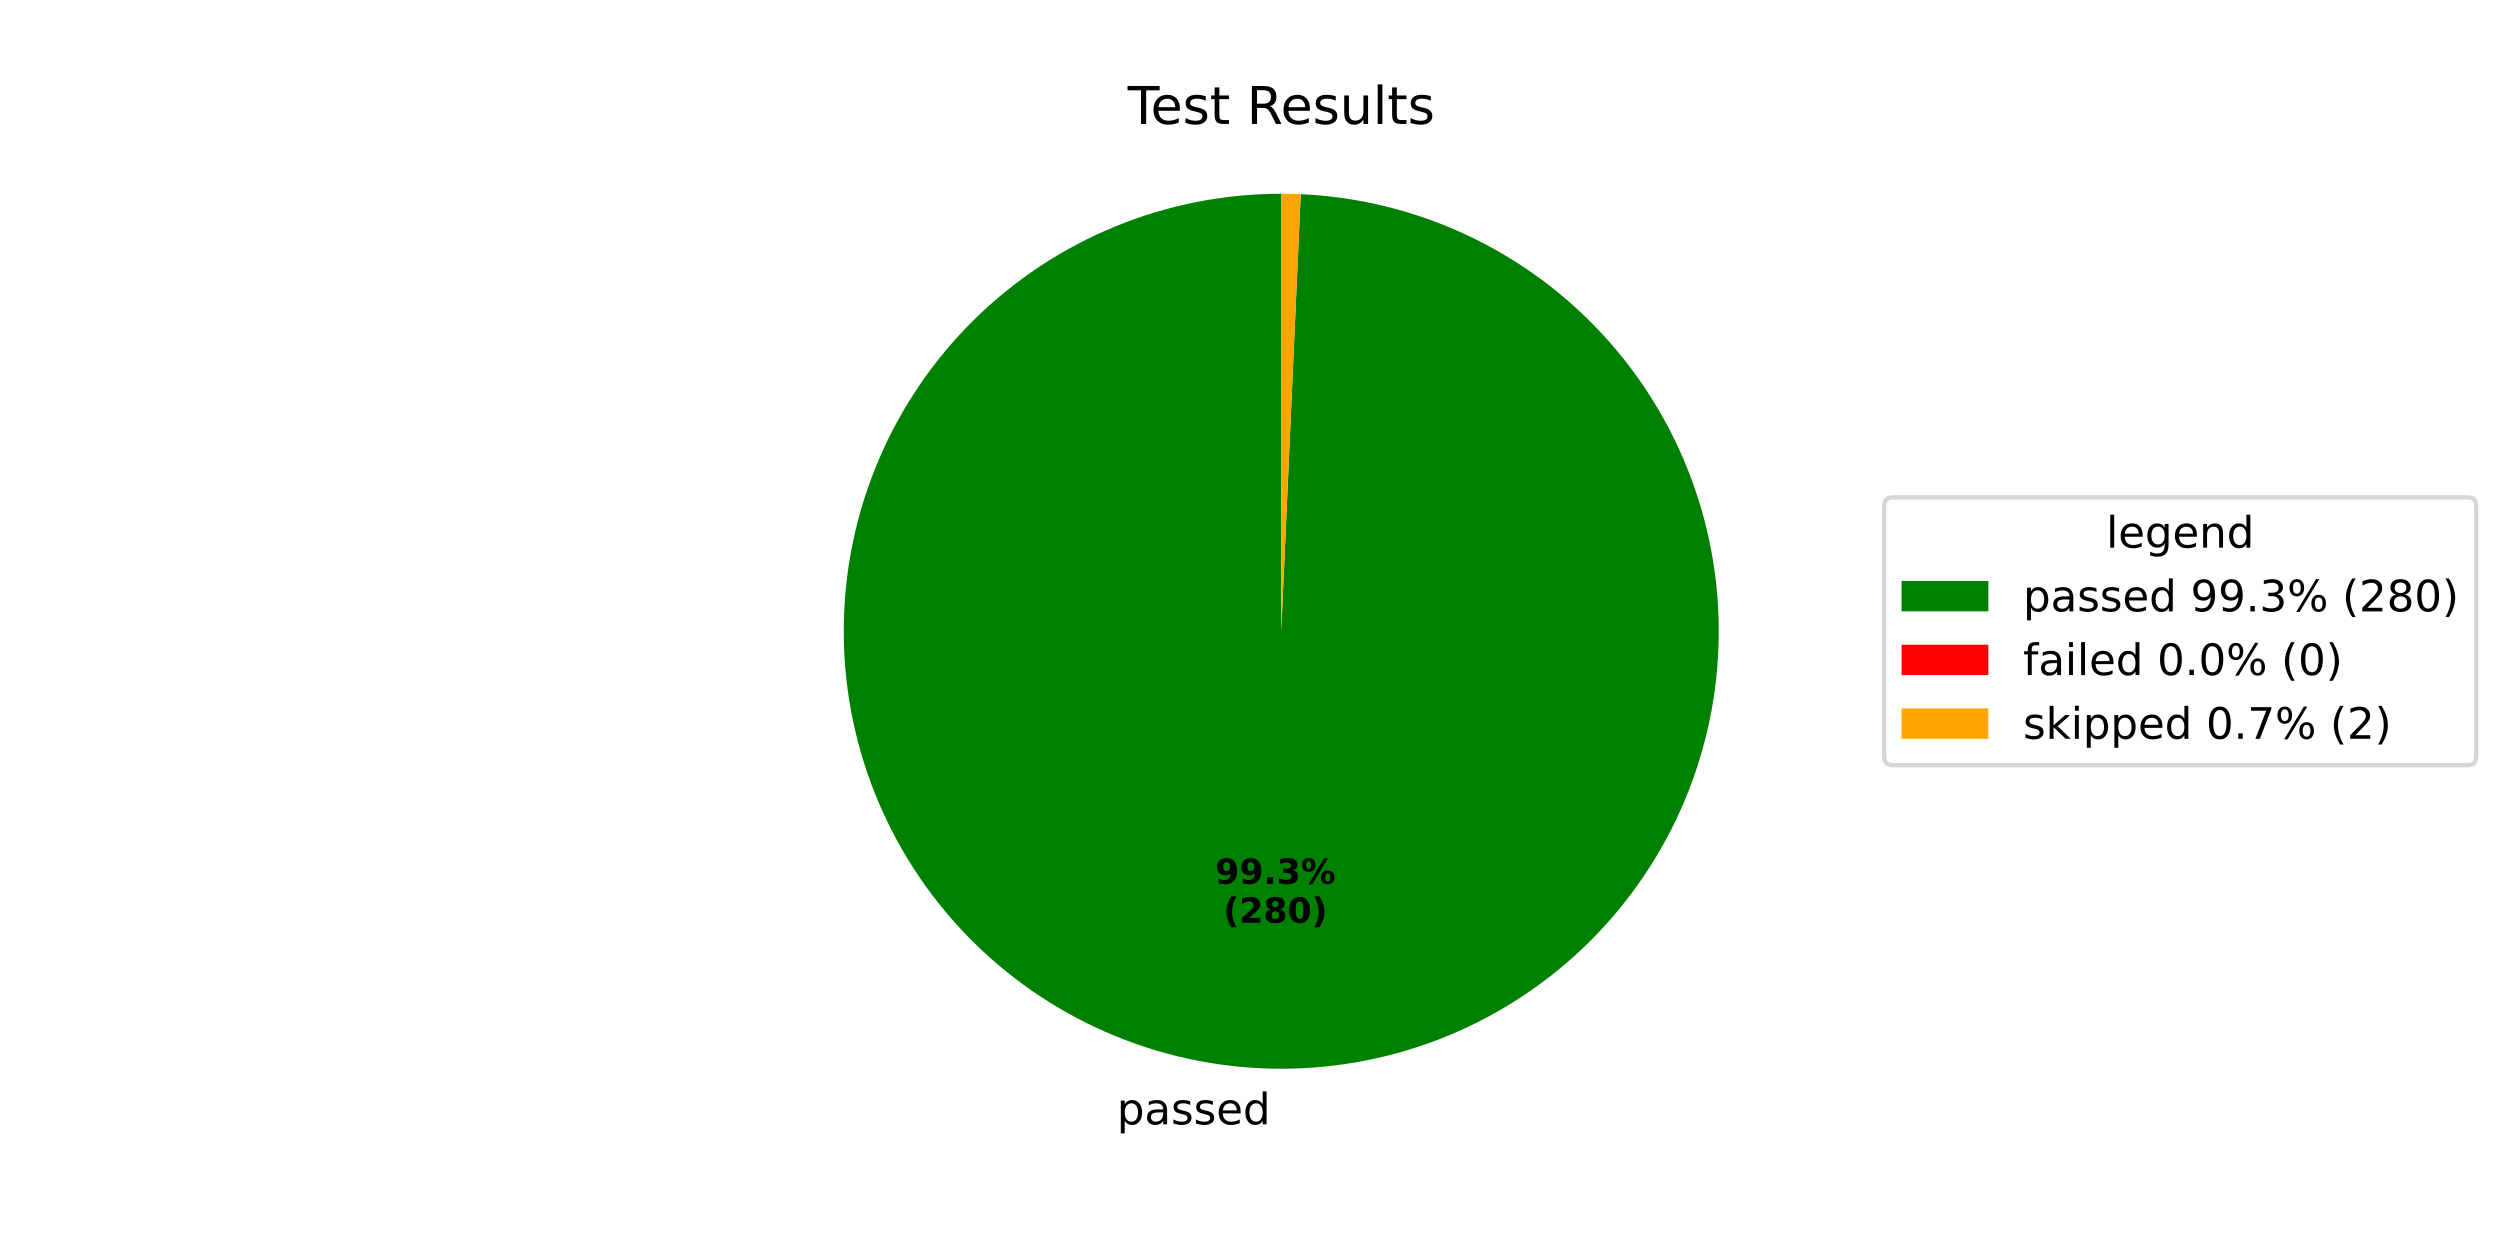
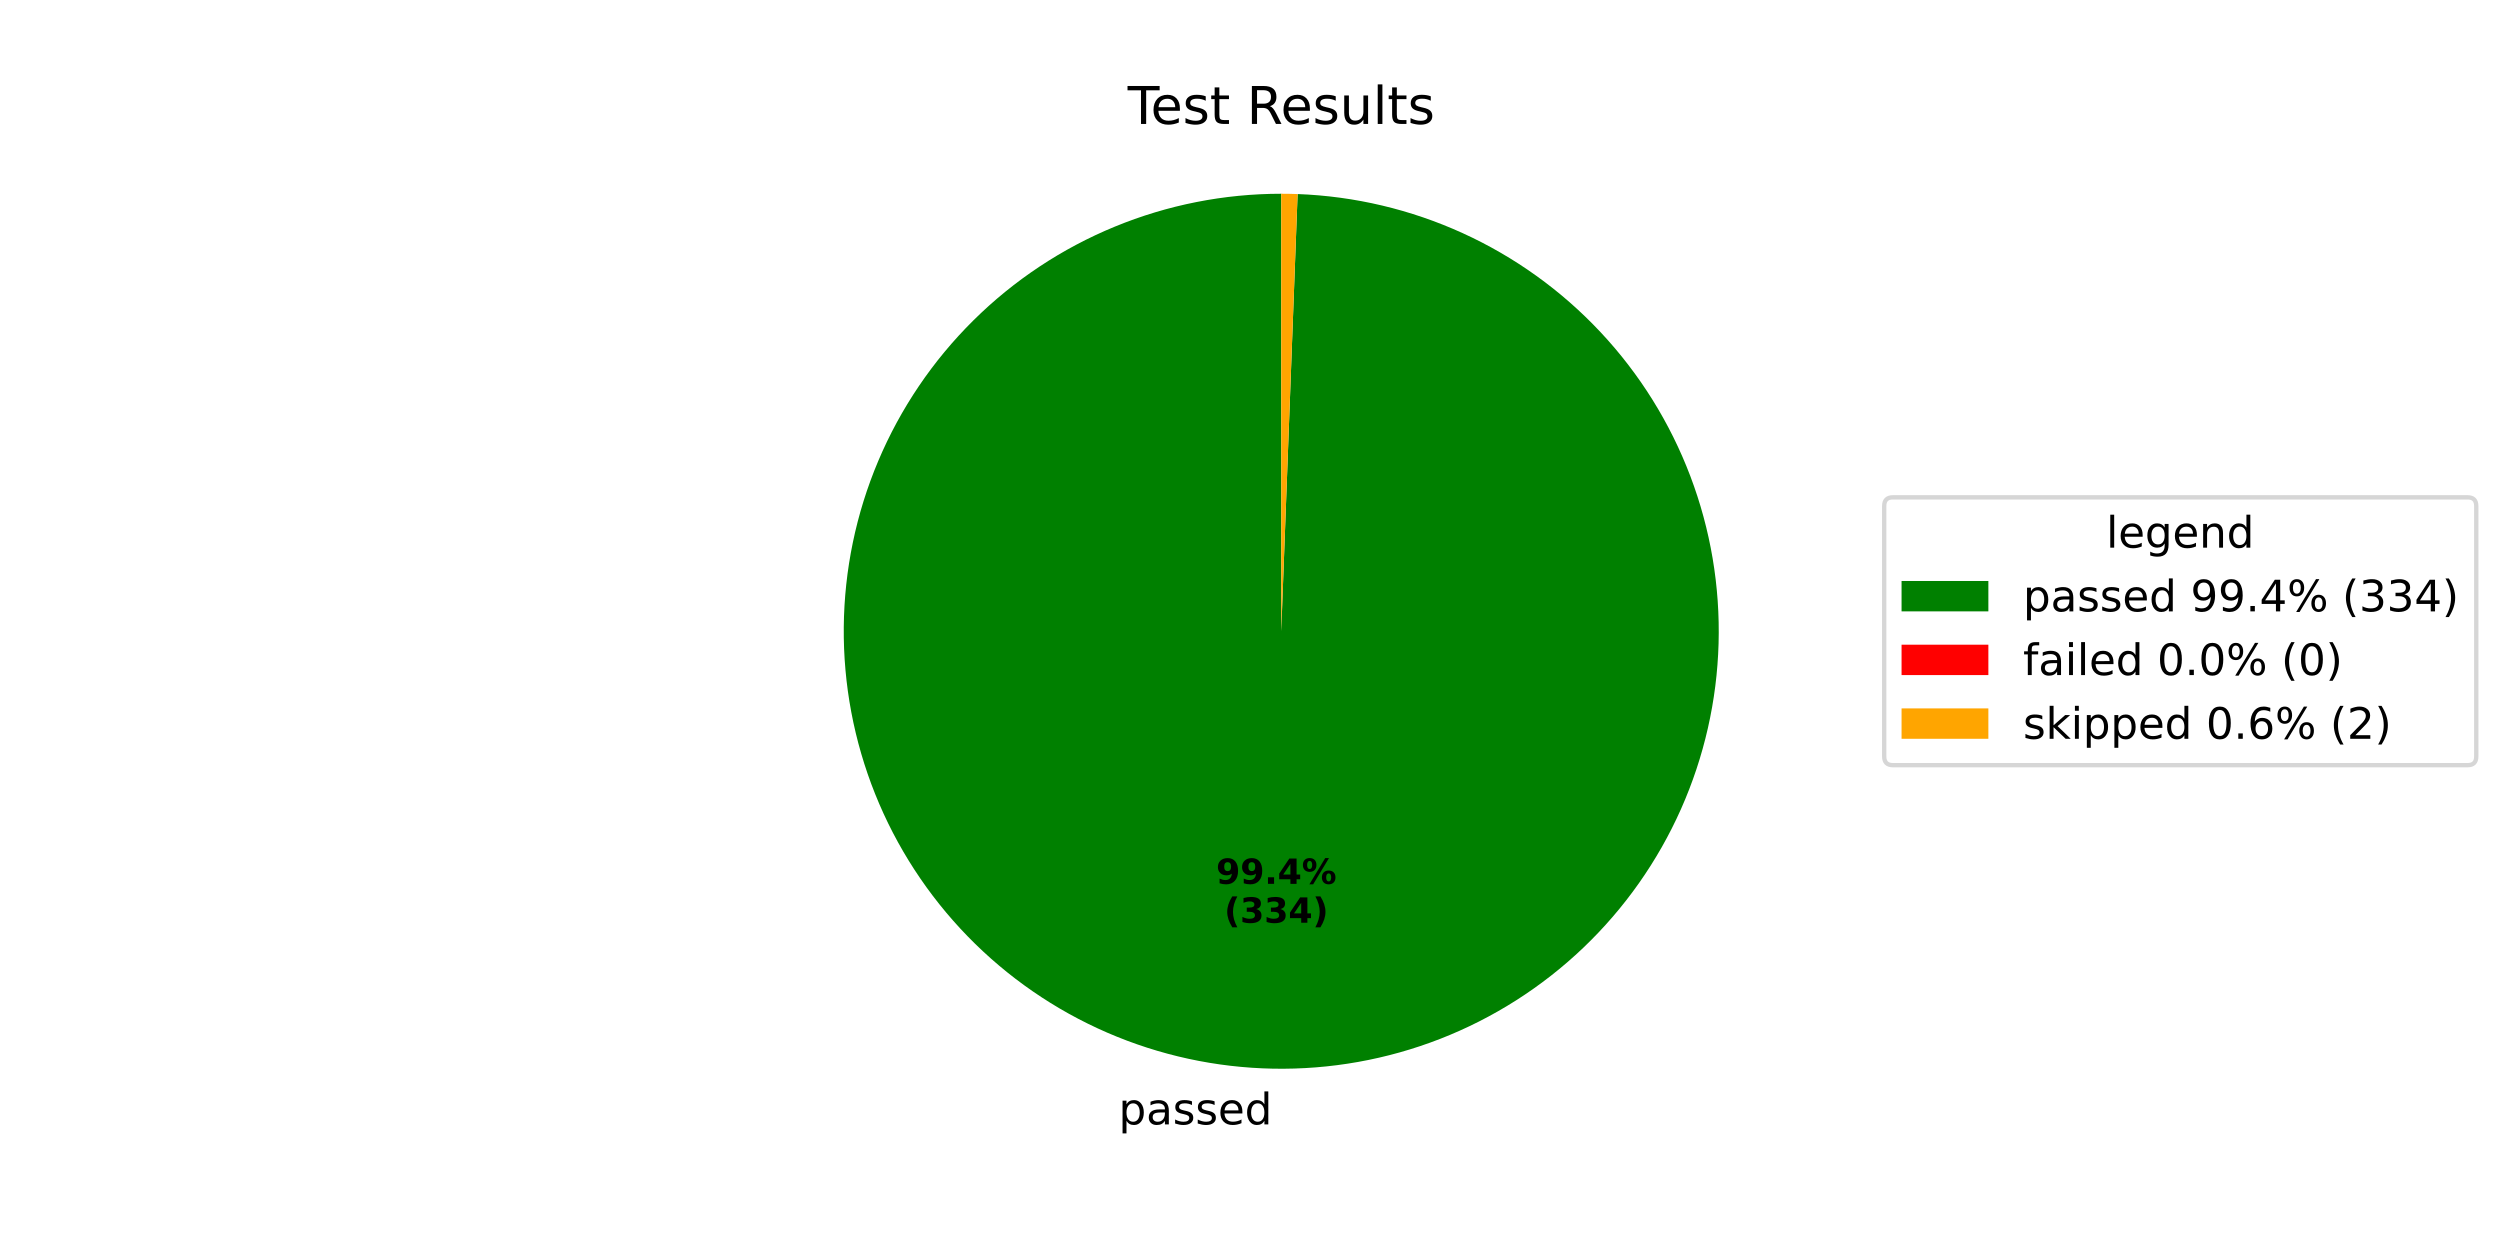
<svg xmlns="http://www.w3.org/2000/svg" xmlns:xlink="http://www.w3.org/1999/xlink" width="576pt" height="288pt" viewBox="0 0 576 288" version="1.1">
  <defs>
    <style type="text/css">*{stroke-linejoin: round; stroke-linecap: butt}</style>
  </defs>
  <g id="figure_1">
    <g id="patch_1">
      <path d="M 0 288  L 576 288  L 576 0  L 0 0  z " style="fill: #ffffff" />
    </g>
    <g id="axes_1">
      <g id="patch_2">
-         <path d="M 295.2 44.64  C 282.058 44.64 269.041 47.21 256.885 52.206  C 244.729 57.201 233.667 64.527 224.322 73.768  C 214.977 83.009 207.529 93.989 202.398 106.089  C 197.268 118.188 194.553 131.175 194.406 144.317  C 194.26 157.459 196.685 170.503 201.545 182.714  C 206.405 194.925 213.606 206.068 222.743 215.515  C 231.879 224.963 242.776 232.532 254.817 237.797  C 266.859 243.063 279.815 245.922 292.954 246.215  C 306.093 246.508 319.164 244.228 331.428 239.505  C 343.693 234.781 354.916 227.704 364.464 218.674  C 374.012 209.643 381.703 198.831 387.102 186.849  C 392.501 174.867 395.505 161.943 395.944 148.808  C 396.383 135.673 394.249 122.578 389.662 110.262  C 385.076 97.946 378.124 86.645 369.201 76.996  C 360.277 67.348 349.552 59.537 337.63 54.005  C 325.709 48.473 312.82 45.326 299.69 44.74  L 295.2 145.44  z " style="fill: #008000" />
+         <path d="M 295.2 44.64  C 282.042 44.64 269.011 47.216 256.843 52.223  C 244.675 57.23 233.605 64.571 224.258 73.831  C 214.91 83.091 207.466 94.093 202.346 106.213  C 197.225 118.334 194.527 131.34 194.404 144.498  C 194.281 157.655 196.736 170.709 201.628 182.923  C 206.521 195.138 213.759 206.276 222.931 215.71  C 232.103 225.143 243.035 232.69 255.107 237.923  C 267.179 243.157 280.16 245.976 293.315 246.222  C 306.471 246.468 319.548 244.136 331.807 239.358  C 344.066 234.58 355.272 227.447 364.791 218.363  C 374.31 209.279 381.958 198.419 387.305 186.396  C 392.651 174.373 395.591 161.42 395.96 148.267  C 396.329 135.115 394.12 122.016 389.456 109.713  C 384.793 97.409 377.765 86.137 368.77 76.534  C 359.776 66.931 348.987 59.181 337.015 53.722  C 325.043 48.264 312.117 45.202 298.969 44.71  L 295.2 145.44  z " style="fill: #008000" />
      </g>
      <g id="patch_3">
-         <path d="M 299.69 44.74  C 299.69 44.74 299.69 44.74 299.69 44.74  L 295.2 145.44  z " style="fill: #ff0000" />
+         <path d="M 298.969 44.71  C 298.969 44.71 298.969 44.71 298.969 44.71  L 295.2 145.44  z " style="fill: #ff0000" />
      </g>
      <g id="patch_4">
-         <path d="M 299.69 44.74  C 298.942 44.707 298.194 44.682 297.446 44.665  C 296.697 44.648 295.949 44.64 295.2 44.64  L 295.2 145.44  z " style="fill: #ffa500" />
+         <path d="M 298.969 44.71  C 298.341 44.687 297.713 44.669 297.085 44.658  C 296.457 44.646 295.828 44.64 295.2 44.64  L 295.2 145.44  z " style="fill: #ffa500" />
      </g>
      <g id="matplotlib.axis_1" />
      <g id="matplotlib.axis_2" />
      <g id="text_1">
-         <g transform="translate(257.3328 259.0519) scale(0.1 -0.1)">
+         <g transform="translate(257.7298 259.06) scale(0.1 -0.1)">
          <defs>
            <path id="DejaVuSans-70" d="M 1159 525  L 1159 -1331  L 581 -1331  L 581 3500  L 1159 3500  L 1159 2969  Q 1341 3281 1617 3432  Q 1894 3584 2278 3584  Q 2916 3584 3314 3078  Q 3713 2572 3713 1747  Q 3713 922 3314 415  Q 2916 -91 2278 -91  Q 1894 -91 1617 61  Q 1341 213 1159 525  z M 3116 1747  Q 3116 2381 2855 2742  Q 2594 3103 2138 3103  Q 1681 3103 1420 2742  Q 1159 2381 1159 1747  Q 1159 1113 1420 752  Q 1681 391 2138 391  Q 2594 391 2855 752  Q 3116 1113 3116 1747  z " transform="scale(0.015625)" />
            <path id="DejaVuSans-61" d="M 2194 1759  Q 1497 1759 1228 1600  Q 959 1441 959 1056  Q 959 750 1161 570  Q 1363 391 1709 391  Q 2188 391 2477 730  Q 2766 1069 2766 1631  L 2766 1759  L 2194 1759  z M 3341 1997  L 3341 0  L 2766 0  L 2766 531  Q 2569 213 2275 61  Q 1981 -91 1556 -91  Q 1019 -91 701 211  Q 384 513 384 1019  Q 384 1609 779 1909  Q 1175 2209 1959 2209  L 2766 2209  L 2766 2266  Q 2766 2663 2505 2880  Q 2244 3097 1772 3097  Q 1472 3097 1187 3025  Q 903 2953 641 2809  L 641 3341  Q 956 3463 1253 3523  Q 1550 3584 1831 3584  Q 2591 3584 2966 3190  Q 3341 2797 3341 1997  z " transform="scale(0.015625)" />
            <path id="DejaVuSans-73" d="M 2834 3397  L 2834 2853  Q 2591 2978 2328 3040  Q 2066 3103 1784 3103  Q 1356 3103 1142 2972  Q 928 2841 928 2578  Q 928 2378 1081 2264  Q 1234 2150 1697 2047  L 1894 2003  Q 2506 1872 2764 1633  Q 3022 1394 3022 966  Q 3022 478 2636 193  Q 2250 -91 1575 -91  Q 1294 -91 989 -36  Q 684 19 347 128  L 347 722  Q 666 556 975 473  Q 1284 391 1588 391  Q 1994 391 2212 530  Q 2431 669 2431 922  Q 2431 1156 2273 1281  Q 2116 1406 1581 1522  L 1381 1569  Q 847 1681 609 1914  Q 372 2147 372 2553  Q 372 3047 722 3315  Q 1072 3584 1716 3584  Q 2034 3584 2315 3537  Q 2597 3491 2834 3397  z " transform="scale(0.015625)" />
            <path id="DejaVuSans-65" d="M 3597 1894  L 3597 1613  L 953 1613  Q 991 1019 1311 708  Q 1631 397 2203 397  Q 2534 397 2845 478  Q 3156 559 3463 722  L 3463 178  Q 3153 47 2828 -22  Q 2503 -91 2169 -91  Q 1331 -91 842 396  Q 353 884 353 1716  Q 353 2575 817 3079  Q 1281 3584 2069 3584  Q 2775 3584 3186 3129  Q 3597 2675 3597 1894  z M 3022 2063  Q 3016 2534 2758 2815  Q 2500 3097 2075 3097  Q 1594 3097 1305 2825  Q 1016 2553 972 2059  L 3022 2063  z " transform="scale(0.015625)" />
            <path id="DejaVuSans-64" d="M 2906 2969  L 2906 4863  L 3481 4863  L 3481 0  L 2906 0  L 2906 525  Q 2725 213 2448 61  Q 2172 -91 1784 -91  Q 1150 -91 751 415  Q 353 922 353 1747  Q 353 2572 751 3078  Q 1150 3584 1784 3584  Q 2172 3584 2448 3432  Q 2725 3281 2906 2969  z M 947 1747  Q 947 1113 1208 752  Q 1469 391 1925 391  Q 2381 391 2643 752  Q 2906 1113 2906 1747  Q 2906 2381 2643 2742  Q 2381 3103 1925 3103  Q 1469 3103 1208 2742  Q 947 2381 947 1747  z " transform="scale(0.015625)" />
          </defs>
          <use xlink:href="#DejaVuSans-70" />
          <use xlink:href="#DejaVuSans-61" transform="translate(63.47656 0)" />
          <use xlink:href="#DejaVuSans-73" transform="translate(124.7559 0)" />
          <use xlink:href="#DejaVuSans-73" transform="translate(176.8555 0)" />
          <use xlink:href="#DejaVuSans-65" transform="translate(228.9551 0)" />
          <use xlink:href="#DejaVuSans-64" transform="translate(290.4785 0)" />
        </g>
      </g>
      <g id="text_2">
-         <g transform="translate(279.9757 203.6334) scale(0.08 -0.08)">
+         <g transform="translate(280.1922 203.6378) scale(0.08 -0.08)">
          <defs>
            <path id="DejaVuSans-Bold-39" d="M 641 103  L 641 966  Q 928 831 1190 764  Q 1453 697 1709 697  Q 2247 697 2547 995  Q 2847 1294 2900 1881  Q 2688 1725 2447 1647  Q 2206 1569 1925 1569  Q 1209 1569 770 1986  Q 331 2403 331 3084  Q 331 3838 820 4291  Q 1309 4744 2131 4744  Q 3044 4744 3544 4128  Q 4044 3513 4044 2388  Q 4044 1231 3459 570  Q 2875 -91 1856 -91  Q 1528 -91 1228 -42  Q 928 6 641 103  z M 2125 2350  Q 2441 2350 2600 2554  Q 2759 2759 2759 3169  Q 2759 3575 2600 3781  Q 2441 3988 2125 3988  Q 1809 3988 1650 3781  Q 1491 3575 1491 3169  Q 1491 2759 1650 2554  Q 1809 2350 2125 2350  z " transform="scale(0.015625)" />
            <path id="DejaVuSans-Bold-2e" d="M 653 1209  L 1778 1209  L 1778 0  L 653 0  L 653 1209  z " transform="scale(0.015625)" />
-             <path id="DejaVuSans-Bold-33" d="M 2981 2516  Q 3453 2394 3698 2092  Q 3944 1791 3944 1325  Q 3944 631 3412 270  Q 2881 -91 1863 -91  Q 1503 -91 1142 -33  Q 781 25 428 141  L 428 1069  Q 766 900 1098 814  Q 1431 728 1753 728  Q 2231 728 2486 893  Q 2741 1059 2741 1369  Q 2741 1688 2480 1852  Q 2219 2016 1709 2016  L 1228 2016  L 1228 2791  L 1734 2791  Q 2188 2791 2409 2933  Q 2631 3075 2631 3366  Q 2631 3634 2415 3781  Q 2200 3928 1806 3928  Q 1516 3928 1219 3862  Q 922 3797 628 3669  L 628 4550  Q 984 4650 1334 4700  Q 1684 4750 2022 4750  Q 2931 4750 3382 4451  Q 3834 4153 3834 3553  Q 3834 3144 3618 2883  Q 3403 2622 2981 2516  z " transform="scale(0.015625)" />
+             <path id="DejaVuSans-Bold-34" d="M 2356 3675  L 1038 1722  L 2356 1722  L 2356 3675  z M 2156 4666  L 3494 4666  L 3494 1722  L 4159 1722  L 4159 850  L 3494 850  L 3494 0  L 2356 0  L 2356 850  L 288 850  L 288 1881  L 2156 4666  z " transform="scale(0.015625)" />
            <path id="DejaVuSans-Bold-25" d="M 4959 1925  Q 4738 1925 4616 1733  Q 4494 1541 4494 1184  Q 4494 825 4614 633  Q 4734 441 4959 441  Q 5184 441 5303 633  Q 5422 825 5422 1184  Q 5422 1541 5301 1733  Q 5181 1925 4959 1925  z M 4959 2450  Q 5541 2450 5875 2112  Q 6209 1775 6209 1184  Q 6209 594 5875 251  Q 5541 -91 4959 -91  Q 4378 -91 4042 251  Q 3706 594 3706 1184  Q 3706 1772 4042 2111  Q 4378 2450 4959 2450  z M 2094 -91  L 1403 -91  L 4319 4750  L 5013 4750  L 2094 -91  z M 1453 4750  Q 2034 4750 2367 4411  Q 2700 4072 2700 3481  Q 2700 2891 2367 2550  Q 2034 2209 1453 2209  Q 872 2209 539 2550  Q 206 2891 206 3481  Q 206 4072 539 4411  Q 872 4750 1453 4750  z M 1453 4225  Q 1228 4225 1106 4031  Q 984 3838 984 3481  Q 984 3122 1106 2926  Q 1228 2731 1453 2731  Q 1678 2731 1798 2926  Q 1919 3122 1919 3481  Q 1919 3838 1797 4031  Q 1675 4225 1453 4225  z " transform="scale(0.015625)" />
          </defs>
          <use xlink:href="#DejaVuSans-Bold-39" />
          <use xlink:href="#DejaVuSans-Bold-39" transform="translate(69.58008 0)" />
          <use xlink:href="#DejaVuSans-Bold-2e" transform="translate(139.1602 0)" />
-           <use xlink:href="#DejaVuSans-Bold-33" transform="translate(177.1484 0)" />
+           <use xlink:href="#DejaVuSans-Bold-34" transform="translate(177.1484 0)" />
          <use xlink:href="#DejaVuSans-Bold-25" transform="translate(246.7285 0)" />
        </g>
-         <g transform="translate(281.847 212.5916) scale(0.08 -0.08)">
+         <g transform="translate(282.0635 212.5961) scale(0.08 -0.08)">
          <defs>
            <path id="DejaVuSans-Bold-28" d="M 2413 -844  L 1484 -844  Q 1006 -72 778 623  Q 550 1319 550 2003  Q 550 2688 779 3389  Q 1009 4091 1484 4856  L 2413 4856  Q 2013 4116 1813 3408  Q 1613 2700 1613 2009  Q 1613 1319 1811 609  Q 2009 -100 2413 -844  z " transform="scale(0.015625)" />
-             <path id="DejaVuSans-Bold-32" d="M 1844 884  L 3897 884  L 3897 0  L 506 0  L 506 884  L 2209 2388  Q 2438 2594 2547 2791  Q 2656 2988 2656 3200  Q 2656 3528 2436 3728  Q 2216 3928 1850 3928  Q 1569 3928 1234 3808  Q 900 3688 519 3450  L 519 4475  Q 925 4609 1322 4679  Q 1719 4750 2100 4750  Q 2938 4750 3402 4381  Q 3866 4013 3866 3353  Q 3866 2972 3669 2642  Q 3472 2313 2841 1759  L 1844 884  z " transform="scale(0.015625)" />
-             <path id="DejaVuSans-Bold-38" d="M 2228 2088  Q 1891 2088 1709 1903  Q 1528 1719 1528 1375  Q 1528 1031 1709 848  Q 1891 666 2228 666  Q 2563 666 2741 848  Q 2919 1031 2919 1375  Q 2919 1722 2741 1905  Q 2563 2088 2228 2088  z M 1350 2484  Q 925 2613 709 2878  Q 494 3144 494 3541  Q 494 4131 934 4440  Q 1375 4750 2228 4750  Q 3075 4750 3515 4442  Q 3956 4134 3956 3541  Q 3956 3144 3739 2878  Q 3522 2613 3097 2484  Q 3572 2353 3814 2058  Q 4056 1763 4056 1313  Q 4056 619 3595 264  Q 3134 -91 2228 -91  Q 1319 -91 855 264  Q 391 619 391 1313  Q 391 1763 633 2058  Q 875 2353 1350 2484  z M 1631 3419  Q 1631 3141 1786 2991  Q 1941 2841 2228 2841  Q 2509 2841 2662 2991  Q 2816 3141 2816 3419  Q 2816 3697 2662 3845  Q 2509 3994 2228 3994  Q 1941 3994 1786 3844  Q 1631 3694 1631 3419  z " transform="scale(0.015625)" />
-             <path id="DejaVuSans-Bold-30" d="M 2944 2338  Q 2944 3213 2780 3570  Q 2616 3928 2228 3928  Q 1841 3928 1675 3570  Q 1509 3213 1509 2338  Q 1509 1453 1675 1090  Q 1841 728 2228 728  Q 2613 728 2778 1090  Q 2944 1453 2944 2338  z M 4147 2328  Q 4147 1169 3647 539  Q 3147 -91 2228 -91  Q 1306 -91 806 539  Q 306 1169 306 2328  Q 306 3491 806 4120  Q 1306 4750 2228 4750  Q 3147 4750 3647 4120  Q 4147 3491 4147 2328  z " transform="scale(0.015625)" />
+             <path id="DejaVuSans-Bold-33" d="M 2981 2516  Q 3453 2394 3698 2092  Q 3944 1791 3944 1325  Q 3944 631 3412 270  Q 2881 -91 1863 -91  Q 1503 -91 1142 -33  Q 781 25 428 141  L 428 1069  Q 766 900 1098 814  Q 1431 728 1753 728  Q 2231 728 2486 893  Q 2741 1059 2741 1369  Q 2741 1688 2480 1852  Q 2219 2016 1709 2016  L 1228 2016  L 1228 2791  L 1734 2791  Q 2188 2791 2409 2933  Q 2631 3075 2631 3366  Q 2631 3634 2415 3781  Q 2200 3928 1806 3928  Q 1516 3928 1219 3862  Q 922 3797 628 3669  L 628 4550  Q 984 4650 1334 4700  Q 1684 4750 2022 4750  Q 2931 4750 3382 4451  Q 3834 4153 3834 3553  Q 3834 3144 3618 2883  Q 3403 2622 2981 2516  z " transform="scale(0.015625)" />
            <path id="DejaVuSans-Bold-29" d="M 513 -844  Q 913 -100 1113 609  Q 1313 1319 1313 2009  Q 1313 2700 1113 3408  Q 913 4116 513 4856  L 1441 4856  Q 1916 4091 2145 3389  Q 2375 2688 2375 2003  Q 2375 1319 2147 623  Q 1919 -72 1441 -844  L 513 -844  z " transform="scale(0.015625)" />
          </defs>
          <use xlink:href="#DejaVuSans-Bold-28" />
-           <use xlink:href="#DejaVuSans-Bold-32" transform="translate(45.70312 0)" />
-           <use xlink:href="#DejaVuSans-Bold-38" transform="translate(115.2832 0)" />
-           <use xlink:href="#DejaVuSans-Bold-30" transform="translate(184.8633 0)" />
+           <use xlink:href="#DejaVuSans-Bold-33" transform="translate(45.70312 0)" />
+           <use xlink:href="#DejaVuSans-Bold-33" transform="translate(115.2832 0)" />
+           <use xlink:href="#DejaVuSans-Bold-34" transform="translate(184.8633 0)" />
          <use xlink:href="#DejaVuSans-Bold-29" transform="translate(254.4434 0)" />
        </g>
      </g>
      <g id="text_3">
        <g transform="translate(259.815 28.56) scale(0.12 -0.12)">
          <defs>
            <path id="DejaVuSans-54" d="M -19 4666  L 3928 4666  L 3928 4134  L 2272 4134  L 2272 0  L 1638 0  L 1638 4134  L -19 4134  L -19 4666  z " transform="scale(0.015625)" />
            <path id="DejaVuSans-74" d="M 1172 4494  L 1172 3500  L 2356 3500  L 2356 3053  L 1172 3053  L 1172 1153  Q 1172 725 1289 603  Q 1406 481 1766 481  L 2356 481  L 2356 0  L 1766 0  Q 1100 0 847 248  Q 594 497 594 1153  L 594 3053  L 172 3053  L 172 3500  L 594 3500  L 594 4494  L 1172 4494  z " transform="scale(0.015625)" />
            <path id="DejaVuSans-20" transform="scale(0.015625)" />
            <path id="DejaVuSans-52" d="M 2841 2188  Q 3044 2119 3236 1894  Q 3428 1669 3622 1275  L 4263 0  L 3584 0  L 2988 1197  Q 2756 1666 2539 1819  Q 2322 1972 1947 1972  L 1259 1972  L 1259 0  L 628 0  L 628 4666  L 2053 4666  Q 2853 4666 3247 4331  Q 3641 3997 3641 3322  Q 3641 2881 3436 2590  Q 3231 2300 2841 2188  z M 1259 4147  L 1259 2491  L 2053 2491  Q 2509 2491 2742 2702  Q 2975 2913 2975 3322  Q 2975 3731 2742 3939  Q 2509 4147 2053 4147  L 1259 4147  z " transform="scale(0.015625)" />
            <path id="DejaVuSans-75" d="M 544 1381  L 544 3500  L 1119 3500  L 1119 1403  Q 1119 906 1312 657  Q 1506 409 1894 409  Q 2359 409 2629 706  Q 2900 1003 2900 1516  L 2900 3500  L 3475 3500  L 3475 0  L 2900 0  L 2900 538  Q 2691 219 2414 64  Q 2138 -91 1772 -91  Q 1169 -91 856 284  Q 544 659 544 1381  z M 1991 3584  L 1991 3584  z " transform="scale(0.015625)" />
            <path id="DejaVuSans-6c" d="M 603 4863  L 1178 4863  L 1178 0  L 603 0  L 603 4863  z " transform="scale(0.015625)" />
          </defs>
          <use xlink:href="#DejaVuSans-54" />
          <use xlink:href="#DejaVuSans-65" transform="translate(44.08398 0)" />
          <use xlink:href="#DejaVuSans-73" transform="translate(105.6074 0)" />
          <use xlink:href="#DejaVuSans-74" transform="translate(157.707 0)" />
          <use xlink:href="#DejaVuSans-20" transform="translate(196.916 0)" />
          <use xlink:href="#DejaVuSans-52" transform="translate(228.7031 0)" />
          <use xlink:href="#DejaVuSans-65" transform="translate(293.6855 0)" />
          <use xlink:href="#DejaVuSans-73" transform="translate(355.209 0)" />
          <use xlink:href="#DejaVuSans-75" transform="translate(407.3086 0)" />
          <use xlink:href="#DejaVuSans-6c" transform="translate(470.6875 0)" />
          <use xlink:href="#DejaVuSans-74" transform="translate(498.4707 0)" />
          <use xlink:href="#DejaVuSans-73" transform="translate(537.6797 0)" />
        </g>
      </g>
      <g id="legend_1">
        <g id="patch_5">
          <path d="M 436.12 176.296  L 568.531 176.296  Q 570.531 176.296 570.531 174.296  L 570.531 116.584  Q 570.531 114.584 568.531 114.584  L 436.12 114.584  Q 434.12 114.584 434.12 116.584  L 434.12 174.296  Q 434.12 176.296 436.12 176.296  z " style="fill: #ffffff; opacity: 0.8; stroke: #cccccc; stroke-linejoin: miter" />
        </g>
        <g id="text_4">
          <g transform="translate(485.2661 126.1822) scale(0.1 -0.1)">
            <defs>
              <path id="DejaVuSans-67" d="M 2906 1791  Q 2906 2416 2648 2759  Q 2391 3103 1925 3103  Q 1463 3103 1205 2759  Q 947 2416 947 1791  Q 947 1169 1205 825  Q 1463 481 1925 481  Q 2391 481 2648 825  Q 2906 1169 2906 1791  z M 3481 434  Q 3481 -459 3084 -895  Q 2688 -1331 1869 -1331  Q 1566 -1331 1297 -1286  Q 1028 -1241 775 -1147  L 775 -588  Q 1028 -725 1275 -790  Q 1522 -856 1778 -856  Q 2344 -856 2625 -561  Q 2906 -266 2906 331  L 2906 616  Q 2728 306 2450 153  Q 2172 0 1784 0  Q 1141 0 747 490  Q 353 981 353 1791  Q 353 2603 747 3093  Q 1141 3584 1784 3584  Q 2172 3584 2450 3431  Q 2728 3278 2906 2969  L 2906 3500  L 3481 3500  L 3481 434  z " transform="scale(0.015625)" />
              <path id="DejaVuSans-6e" d="M 3513 2113  L 3513 0  L 2938 0  L 2938 2094  Q 2938 2591 2744 2837  Q 2550 3084 2163 3084  Q 1697 3084 1428 2787  Q 1159 2491 1159 1978  L 1159 0  L 581 0  L 581 3500  L 1159 3500  L 1159 2956  Q 1366 3272 1645 3428  Q 1925 3584 2291 3584  Q 2894 3584 3203 3211  Q 3513 2838 3513 2113  z " transform="scale(0.015625)" />
            </defs>
            <use xlink:href="#DejaVuSans-6c" />
            <use xlink:href="#DejaVuSans-65" transform="translate(27.7832 0)" />
            <use xlink:href="#DejaVuSans-67" transform="translate(89.30664 0)" />
            <use xlink:href="#DejaVuSans-65" transform="translate(152.7832 0)" />
            <use xlink:href="#DejaVuSans-6e" transform="translate(214.3066 0)" />
            <use xlink:href="#DejaVuSans-64" transform="translate(277.6855 0)" />
          </g>
        </g>
        <g id="patch_6">
          <path d="M 438.12 140.86  L 458.12 140.86  L 458.12 133.86  L 438.12 133.86  z " style="fill: #008000" />
        </g>
        <g id="text_5">
          <g transform="translate(466.12 140.8603) scale(0.1 -0.1)">
            <defs>
              <path id="DejaVuSans-39" d="M 703 97  L 703 672  Q 941 559 1184 500  Q 1428 441 1663 441  Q 2288 441 2617 861  Q 2947 1281 2994 2138  Q 2813 1869 2534 1725  Q 2256 1581 1919 1581  Q 1219 1581 811 2004  Q 403 2428 403 3163  Q 403 3881 828 4315  Q 1253 4750 1959 4750  Q 2769 4750 3195 4129  Q 3622 3509 3622 2328  Q 3622 1225 3098 567  Q 2575 -91 1691 -91  Q 1453 -91 1209 -44  Q 966 3 703 97  z M 1959 2075  Q 2384 2075 2632 2365  Q 2881 2656 2881 3163  Q 2881 3666 2632 3958  Q 2384 4250 1959 4250  Q 1534 4250 1286 3958  Q 1038 3666 1038 3163  Q 1038 2656 1286 2365  Q 1534 2075 1959 2075  z " transform="scale(0.015625)" />
              <path id="DejaVuSans-2e" d="M 684 794  L 1344 794  L 1344 0  L 684 0  L 684 794  z " transform="scale(0.015625)" />
-               <path id="DejaVuSans-33" d="M 2597 2516  Q 3050 2419 3304 2112  Q 3559 1806 3559 1356  Q 3559 666 3084 287  Q 2609 -91 1734 -91  Q 1441 -91 1130 -33  Q 819 25 488 141  L 488 750  Q 750 597 1062 519  Q 1375 441 1716 441  Q 2309 441 2620 675  Q 2931 909 2931 1356  Q 2931 1769 2642 2001  Q 2353 2234 1838 2234  L 1294 2234  L 1294 2753  L 1863 2753  Q 2328 2753 2575 2939  Q 2822 3125 2822 3475  Q 2822 3834 2567 4026  Q 2313 4219 1838 4219  Q 1578 4219 1281 4162  Q 984 4106 628 3988  L 628 4550  Q 988 4650 1302 4700  Q 1616 4750 1894 4750  Q 2613 4750 3031 4423  Q 3450 4097 3450 3541  Q 3450 3153 3228 2886  Q 3006 2619 2597 2516  z " transform="scale(0.015625)" />
+               <path id="DejaVuSans-34" d="M 2419 4116  L 825 1625  L 2419 1625  L 2419 4116  z M 2253 4666  L 3047 4666  L 3047 1625  L 3713 1625  L 3713 1100  L 3047 1100  L 3047 0  L 2419 0  L 2419 1100  L 313 1100  L 313 1709  L 2253 4666  z " transform="scale(0.015625)" />
              <path id="DejaVuSans-25" d="M 4653 2053  Q 4381 2053 4226 1822  Q 4072 1591 4072 1178  Q 4072 772 4226 539  Q 4381 306 4653 306  Q 4919 306 5073 539  Q 5228 772 5228 1178  Q 5228 1588 5073 1820  Q 4919 2053 4653 2053  z M 4653 2450  Q 5147 2450 5437 2106  Q 5728 1763 5728 1178  Q 5728 594 5436 251  Q 5144 -91 4653 -91  Q 4153 -91 3862 251  Q 3572 594 3572 1178  Q 3572 1766 3864 2108  Q 4156 2450 4653 2450  z M 1428 4353  Q 1159 4353 1004 4120  Q 850 3888 850 3481  Q 850 3069 1003 2837  Q 1156 2606 1428 2606  Q 1700 2606 1854 2837  Q 2009 3069 2009 3481  Q 2009 3884 1853 4118  Q 1697 4353 1428 4353  z M 4250 4750  L 4750 4750  L 1831 -91  L 1331 -91  L 4250 4750  z M 1428 4750  Q 1922 4750 2215 4408  Q 2509 4066 2509 3481  Q 2509 2891 2217 2550  Q 1925 2209 1428 2209  Q 931 2209 642 2551  Q 353 2894 353 3481  Q 353 4063 643 4406  Q 934 4750 1428 4750  z " transform="scale(0.015625)" />
              <path id="DejaVuSans-28" d="M 1984 4856  Q 1566 4138 1362 3434  Q 1159 2731 1159 2009  Q 1159 1288 1364 580  Q 1569 -128 1984 -844  L 1484 -844  Q 1016 -109 783 600  Q 550 1309 550 2009  Q 550 2706 781 3412  Q 1013 4119 1484 4856  L 1984 4856  z " transform="scale(0.015625)" />
-               <path id="DejaVuSans-32" d="M 1228 531  L 3431 531  L 3431 0  L 469 0  L 469 531  Q 828 903 1448 1529  Q 2069 2156 2228 2338  Q 2531 2678 2651 2914  Q 2772 3150 2772 3378  Q 2772 3750 2511 3984  Q 2250 4219 1831 4219  Q 1534 4219 1204 4116  Q 875 4013 500 3803  L 500 4441  Q 881 4594 1212 4672  Q 1544 4750 1819 4750  Q 2544 4750 2975 4387  Q 3406 4025 3406 3419  Q 3406 3131 3298 2873  Q 3191 2616 2906 2266  Q 2828 2175 2409 1742  Q 1991 1309 1228 531  z " transform="scale(0.015625)" />
-               <path id="DejaVuSans-38" d="M 2034 2216  Q 1584 2216 1326 1975  Q 1069 1734 1069 1313  Q 1069 891 1326 650  Q 1584 409 2034 409  Q 2484 409 2743 651  Q 3003 894 3003 1313  Q 3003 1734 2745 1975  Q 2488 2216 2034 2216  z M 1403 2484  Q 997 2584 770 2862  Q 544 3141 544 3541  Q 544 4100 942 4425  Q 1341 4750 2034 4750  Q 2731 4750 3128 4425  Q 3525 4100 3525 3541  Q 3525 3141 3298 2862  Q 3072 2584 2669 2484  Q 3125 2378 3379 2068  Q 3634 1759 3634 1313  Q 3634 634 3220 271  Q 2806 -91 2034 -91  Q 1263 -91 848 271  Q 434 634 434 1313  Q 434 1759 690 2068  Q 947 2378 1403 2484  z M 1172 3481  Q 1172 3119 1398 2916  Q 1625 2713 2034 2713  Q 2441 2713 2670 2916  Q 2900 3119 2900 3481  Q 2900 3844 2670 4047  Q 2441 4250 2034 4250  Q 1625 4250 1398 4047  Q 1172 3844 1172 3481  z " transform="scale(0.015625)" />
-               <path id="DejaVuSans-30" d="M 2034 4250  Q 1547 4250 1301 3770  Q 1056 3291 1056 2328  Q 1056 1369 1301 889  Q 1547 409 2034 409  Q 2525 409 2770 889  Q 3016 1369 3016 2328  Q 3016 3291 2770 3770  Q 2525 4250 2034 4250  z M 2034 4750  Q 2819 4750 3233 4129  Q 3647 3509 3647 2328  Q 3647 1150 3233 529  Q 2819 -91 2034 -91  Q 1250 -91 836 529  Q 422 1150 422 2328  Q 422 3509 836 4129  Q 1250 4750 2034 4750  z " transform="scale(0.015625)" />
+               <path id="DejaVuSans-33" d="M 2597 2516  Q 3050 2419 3304 2112  Q 3559 1806 3559 1356  Q 3559 666 3084 287  Q 2609 -91 1734 -91  Q 1441 -91 1130 -33  Q 819 25 488 141  L 488 750  Q 750 597 1062 519  Q 1375 441 1716 441  Q 2309 441 2620 675  Q 2931 909 2931 1356  Q 2931 1769 2642 2001  Q 2353 2234 1838 2234  L 1294 2234  L 1294 2753  L 1863 2753  Q 2328 2753 2575 2939  Q 2822 3125 2822 3475  Q 2822 3834 2567 4026  Q 2313 4219 1838 4219  Q 1578 4219 1281 4162  Q 984 4106 628 3988  L 628 4550  Q 988 4650 1302 4700  Q 1616 4750 1894 4750  Q 2613 4750 3031 4423  Q 3450 4097 3450 3541  Q 3450 3153 3228 2886  Q 3006 2619 2597 2516  z " transform="scale(0.015625)" />
              <path id="DejaVuSans-29" d="M 513 4856  L 1013 4856  Q 1481 4119 1714 3412  Q 1947 2706 1947 2009  Q 1947 1309 1714 600  Q 1481 -109 1013 -844  L 513 -844  Q 928 -128 1133 580  Q 1338 1288 1338 2009  Q 1338 2731 1133 3434  Q 928 4138 513 4856  z " transform="scale(0.015625)" />
            </defs>
            <use xlink:href="#DejaVuSans-70" />
            <use xlink:href="#DejaVuSans-61" transform="translate(63.47656 0)" />
            <use xlink:href="#DejaVuSans-73" transform="translate(124.7559 0)" />
            <use xlink:href="#DejaVuSans-73" transform="translate(176.8555 0)" />
            <use xlink:href="#DejaVuSans-65" transform="translate(228.9551 0)" />
            <use xlink:href="#DejaVuSans-64" transform="translate(290.4785 0)" />
            <use xlink:href="#DejaVuSans-20" transform="translate(353.9551 0)" />
            <use xlink:href="#DejaVuSans-39" transform="translate(385.7422 0)" />
            <use xlink:href="#DejaVuSans-39" transform="translate(449.3652 0)" />
            <use xlink:href="#DejaVuSans-2e" transform="translate(512.9883 0)" />
-             <use xlink:href="#DejaVuSans-33" transform="translate(544.7754 0)" />
+             <use xlink:href="#DejaVuSans-34" transform="translate(544.7754 0)" />
            <use xlink:href="#DejaVuSans-25" transform="translate(608.3984 0)" />
            <use xlink:href="#DejaVuSans-20" transform="translate(703.418 0)" />
            <use xlink:href="#DejaVuSans-28" transform="translate(735.2051 0)" />
-             <use xlink:href="#DejaVuSans-32" transform="translate(774.2188 0)" />
-             <use xlink:href="#DejaVuSans-38" transform="translate(837.8418 0)" />
-             <use xlink:href="#DejaVuSans-30" transform="translate(901.4648 0)" />
+             <use xlink:href="#DejaVuSans-33" transform="translate(774.2188 0)" />
+             <use xlink:href="#DejaVuSans-33" transform="translate(837.8418 0)" />
+             <use xlink:href="#DejaVuSans-34" transform="translate(901.4648 0)" />
            <use xlink:href="#DejaVuSans-29" transform="translate(965.0879 0)" />
          </g>
        </g>
        <g id="patch_7">
          <path d="M 438.12 155.538  L 458.12 155.538  L 458.12 148.538  L 438.12 148.538  z " style="fill: #ff0000" />
        </g>
        <g id="text_6">
          <g transform="translate(466.12 155.5384) scale(0.1 -0.1)">
            <defs>
              <path id="DejaVuSans-66" d="M 2375 4863  L 2375 4384  L 1825 4384  Q 1516 4384 1395 4259  Q 1275 4134 1275 3809  L 1275 3500  L 2222 3500  L 2222 3053  L 1275 3053  L 1275 0  L 697 0  L 697 3053  L 147 3053  L 147 3500  L 697 3500  L 697 3744  Q 697 4328 969 4595  Q 1241 4863 1831 4863  L 2375 4863  z " transform="scale(0.015625)" />
              <path id="DejaVuSans-69" d="M 603 3500  L 1178 3500  L 1178 0  L 603 0  L 603 3500  z M 603 4863  L 1178 4863  L 1178 4134  L 603 4134  L 603 4863  z " transform="scale(0.015625)" />
+               <path id="DejaVuSans-30" d="M 2034 4250  Q 1547 4250 1301 3770  Q 1056 3291 1056 2328  Q 1056 1369 1301 889  Q 1547 409 2034 409  Q 2525 409 2770 889  Q 3016 1369 3016 2328  Q 3016 3291 2770 3770  Q 2525 4250 2034 4250  z M 2034 4750  Q 2819 4750 3233 4129  Q 3647 3509 3647 2328  Q 3647 1150 3233 529  Q 2819 -91 2034 -91  Q 1250 -91 836 529  Q 422 1150 422 2328  Q 422 3509 836 4129  Q 1250 4750 2034 4750  z " transform="scale(0.015625)" />
            </defs>
            <use xlink:href="#DejaVuSans-66" />
            <use xlink:href="#DejaVuSans-61" transform="translate(35.20508 0)" />
            <use xlink:href="#DejaVuSans-69" transform="translate(96.48438 0)" />
            <use xlink:href="#DejaVuSans-6c" transform="translate(124.2676 0)" />
            <use xlink:href="#DejaVuSans-65" transform="translate(152.0508 0)" />
            <use xlink:href="#DejaVuSans-64" transform="translate(213.5742 0)" />
            <use xlink:href="#DejaVuSans-20" transform="translate(277.0508 0)" />
            <use xlink:href="#DejaVuSans-30" transform="translate(308.8379 0)" />
            <use xlink:href="#DejaVuSans-2e" transform="translate(372.4609 0)" />
            <use xlink:href="#DejaVuSans-30" transform="translate(404.248 0)" />
            <use xlink:href="#DejaVuSans-25" transform="translate(467.8711 0)" />
            <use xlink:href="#DejaVuSans-20" transform="translate(562.8906 0)" />
            <use xlink:href="#DejaVuSans-28" transform="translate(594.6777 0)" />
            <use xlink:href="#DejaVuSans-30" transform="translate(633.6914 0)" />
            <use xlink:href="#DejaVuSans-29" transform="translate(697.3145 0)" />
          </g>
        </g>
        <g id="patch_8">
          <path d="M 438.12 170.217  L 458.12 170.217  L 458.12 163.217  L 438.12 163.217  z " style="fill: #ffa500" />
        </g>
        <g id="text_7">
          <g transform="translate(466.12 170.2166) scale(0.1 -0.1)">
            <defs>
              <path id="DejaVuSans-6b" d="M 581 4863  L 1159 4863  L 1159 1991  L 2875 3500  L 3609 3500  L 1753 1863  L 3688 0  L 2938 0  L 1159 1709  L 1159 0  L 581 0  L 581 4863  z " transform="scale(0.015625)" />
-               <path id="DejaVuSans-37" d="M 525 4666  L 3525 4666  L 3525 4397  L 1831 0  L 1172 0  L 2766 4134  L 525 4134  L 525 4666  z " transform="scale(0.015625)" />
+               <path id="DejaVuSans-36" d="M 2113 2584  Q 1688 2584 1439 2293  Q 1191 2003 1191 1497  Q 1191 994 1439 701  Q 1688 409 2113 409  Q 2538 409 2786 701  Q 3034 994 3034 1497  Q 3034 2003 2786 2293  Q 2538 2584 2113 2584  z M 3366 4563  L 3366 3988  Q 3128 4100 2886 4159  Q 2644 4219 2406 4219  Q 1781 4219 1451 3797  Q 1122 3375 1075 2522  Q 1259 2794 1537 2939  Q 1816 3084 2150 3084  Q 2853 3084 3261 2657  Q 3669 2231 3669 1497  Q 3669 778 3244 343  Q 2819 -91 2113 -91  Q 1303 -91 875 529  Q 447 1150 447 2328  Q 447 3434 972 4092  Q 1497 4750 2381 4750  Q 2619 4750 2861 4703  Q 3103 4656 3366 4563  z " transform="scale(0.015625)" />
+               <path id="DejaVuSans-32" d="M 1228 531  L 3431 531  L 3431 0  L 469 0  L 469 531  Q 828 903 1448 1529  Q 2069 2156 2228 2338  Q 2531 2678 2651 2914  Q 2772 3150 2772 3378  Q 2772 3750 2511 3984  Q 2250 4219 1831 4219  Q 1534 4219 1204 4116  Q 875 4013 500 3803  L 500 4441  Q 881 4594 1212 4672  Q 1544 4750 1819 4750  Q 2544 4750 2975 4387  Q 3406 4025 3406 3419  Q 3406 3131 3298 2873  Q 3191 2616 2906 2266  Q 2828 2175 2409 1742  Q 1991 1309 1228 531  z " transform="scale(0.015625)" />
            </defs>
            <use xlink:href="#DejaVuSans-73" />
            <use xlink:href="#DejaVuSans-6b" transform="translate(52.09961 0)" />
            <use xlink:href="#DejaVuSans-69" transform="translate(110.0098 0)" />
            <use xlink:href="#DejaVuSans-70" transform="translate(137.793 0)" />
            <use xlink:href="#DejaVuSans-70" transform="translate(201.2695 0)" />
            <use xlink:href="#DejaVuSans-65" transform="translate(264.7461 0)" />
            <use xlink:href="#DejaVuSans-64" transform="translate(326.2695 0)" />
            <use xlink:href="#DejaVuSans-20" transform="translate(389.7461 0)" />
            <use xlink:href="#DejaVuSans-30" transform="translate(421.5332 0)" />
            <use xlink:href="#DejaVuSans-2e" transform="translate(485.1562 0)" />
-             <use xlink:href="#DejaVuSans-37" transform="translate(516.9434 0)" />
+             <use xlink:href="#DejaVuSans-36" transform="translate(516.9434 0)" />
            <use xlink:href="#DejaVuSans-25" transform="translate(580.5664 0)" />
            <use xlink:href="#DejaVuSans-20" transform="translate(675.5859 0)" />
            <use xlink:href="#DejaVuSans-28" transform="translate(707.373 0)" />
            <use xlink:href="#DejaVuSans-32" transform="translate(746.3867 0)" />
            <use xlink:href="#DejaVuSans-29" transform="translate(810.0098 0)" />
          </g>
        </g>
      </g>
    </g>
  </g>
</svg>
